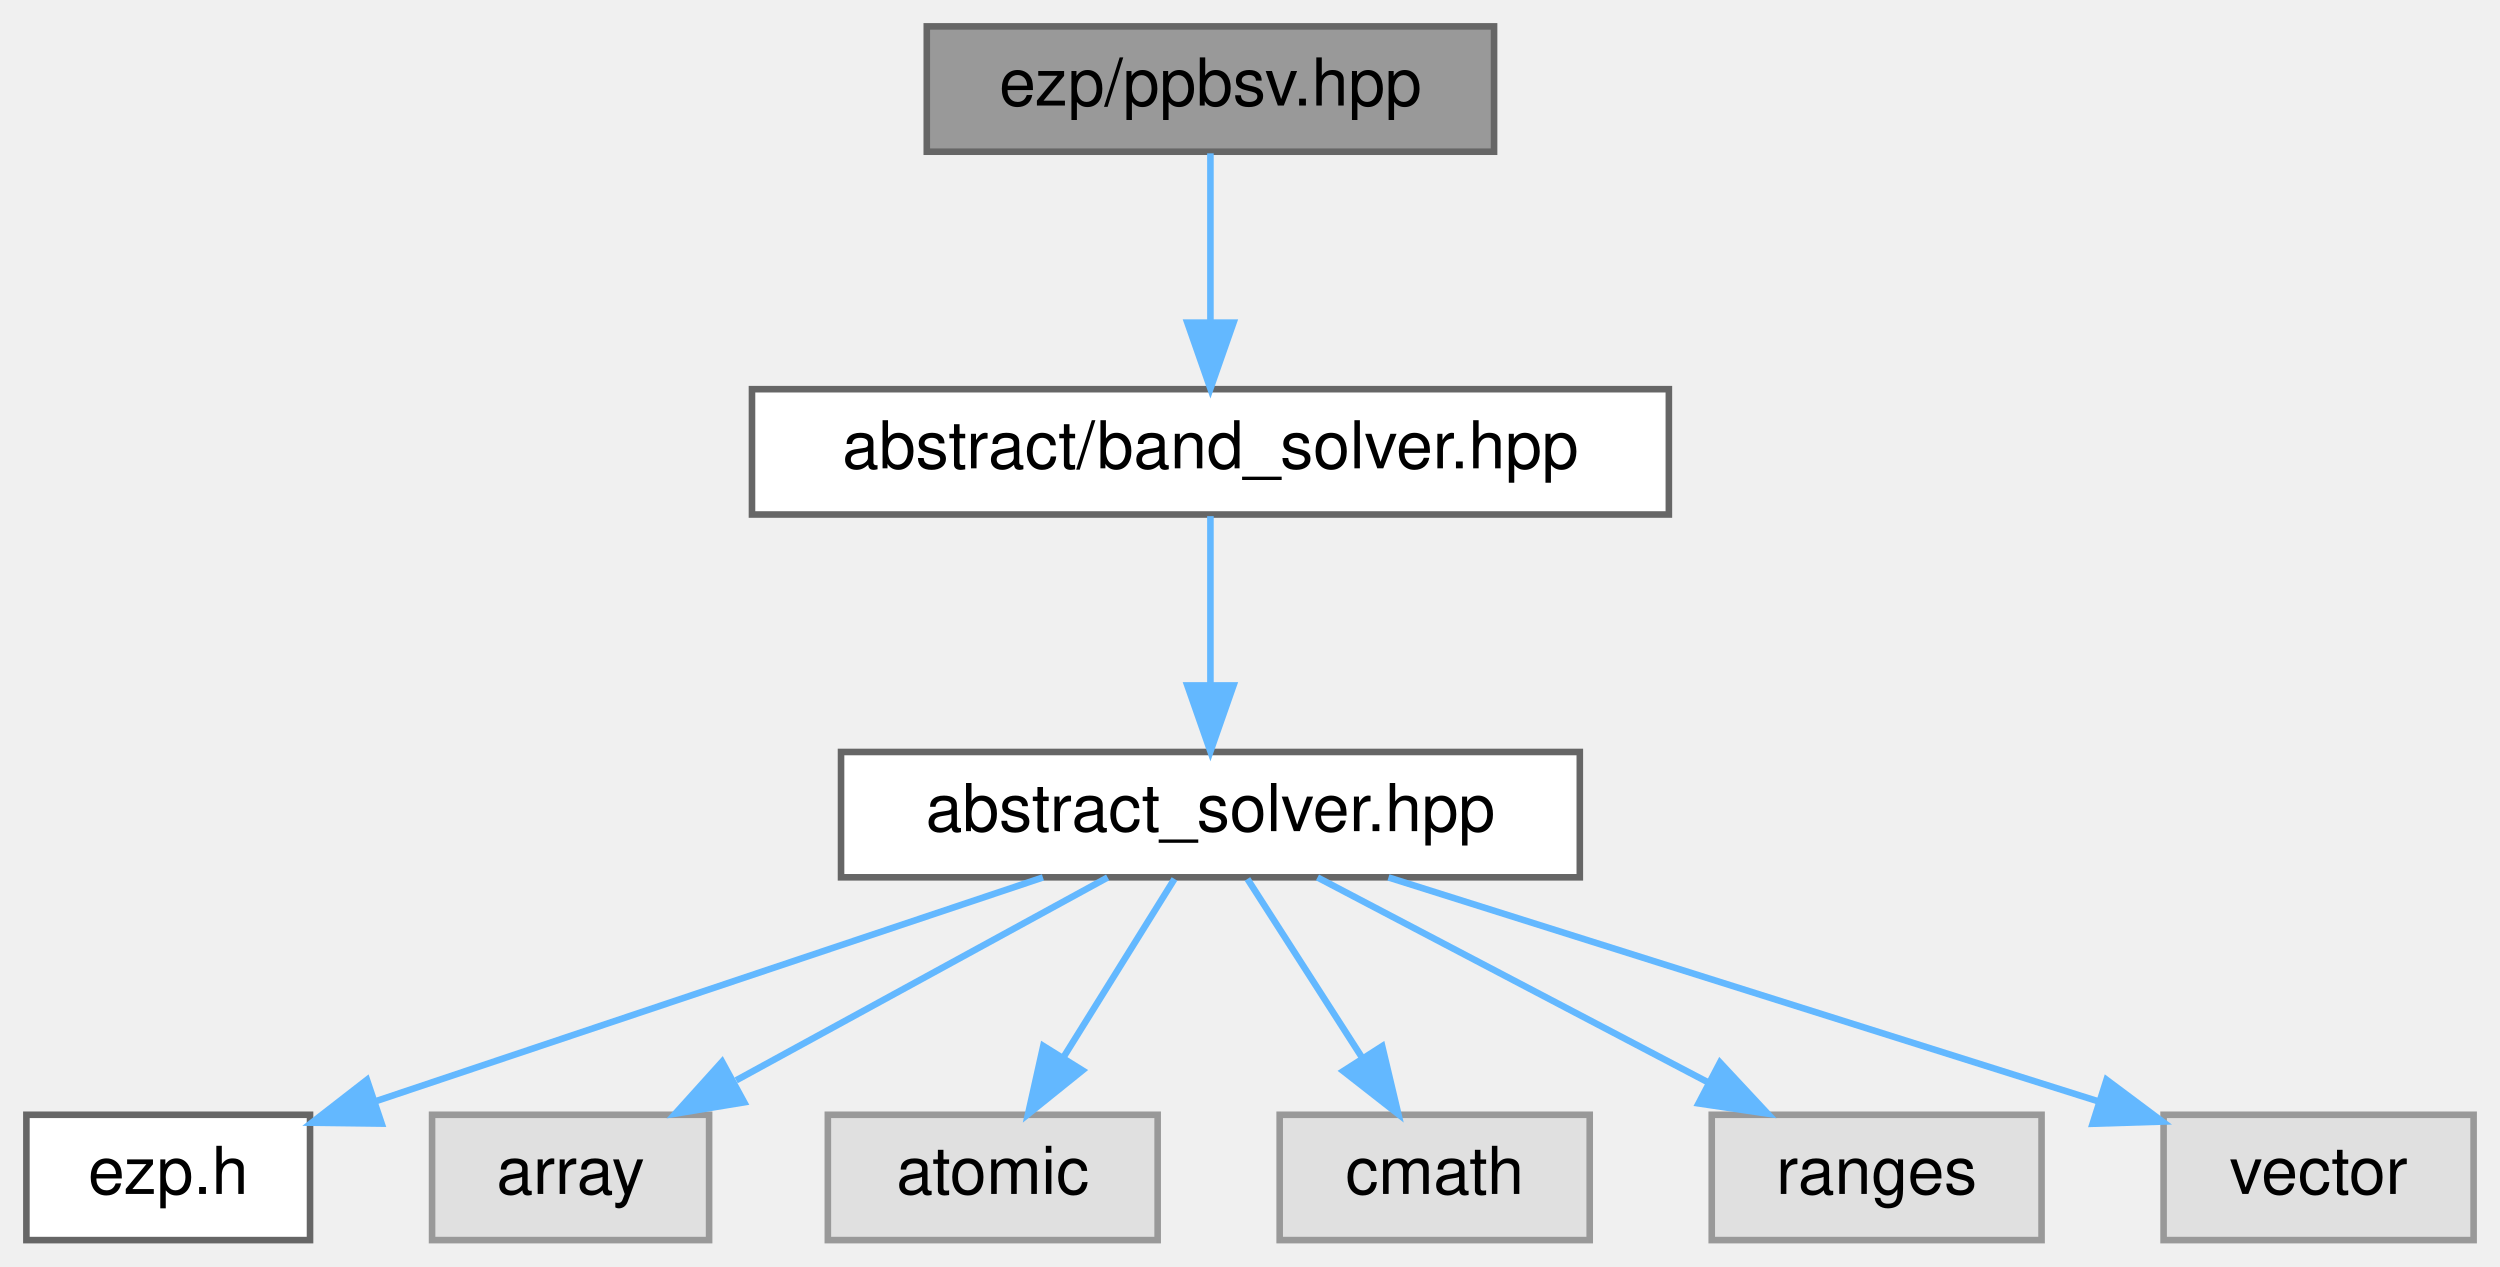
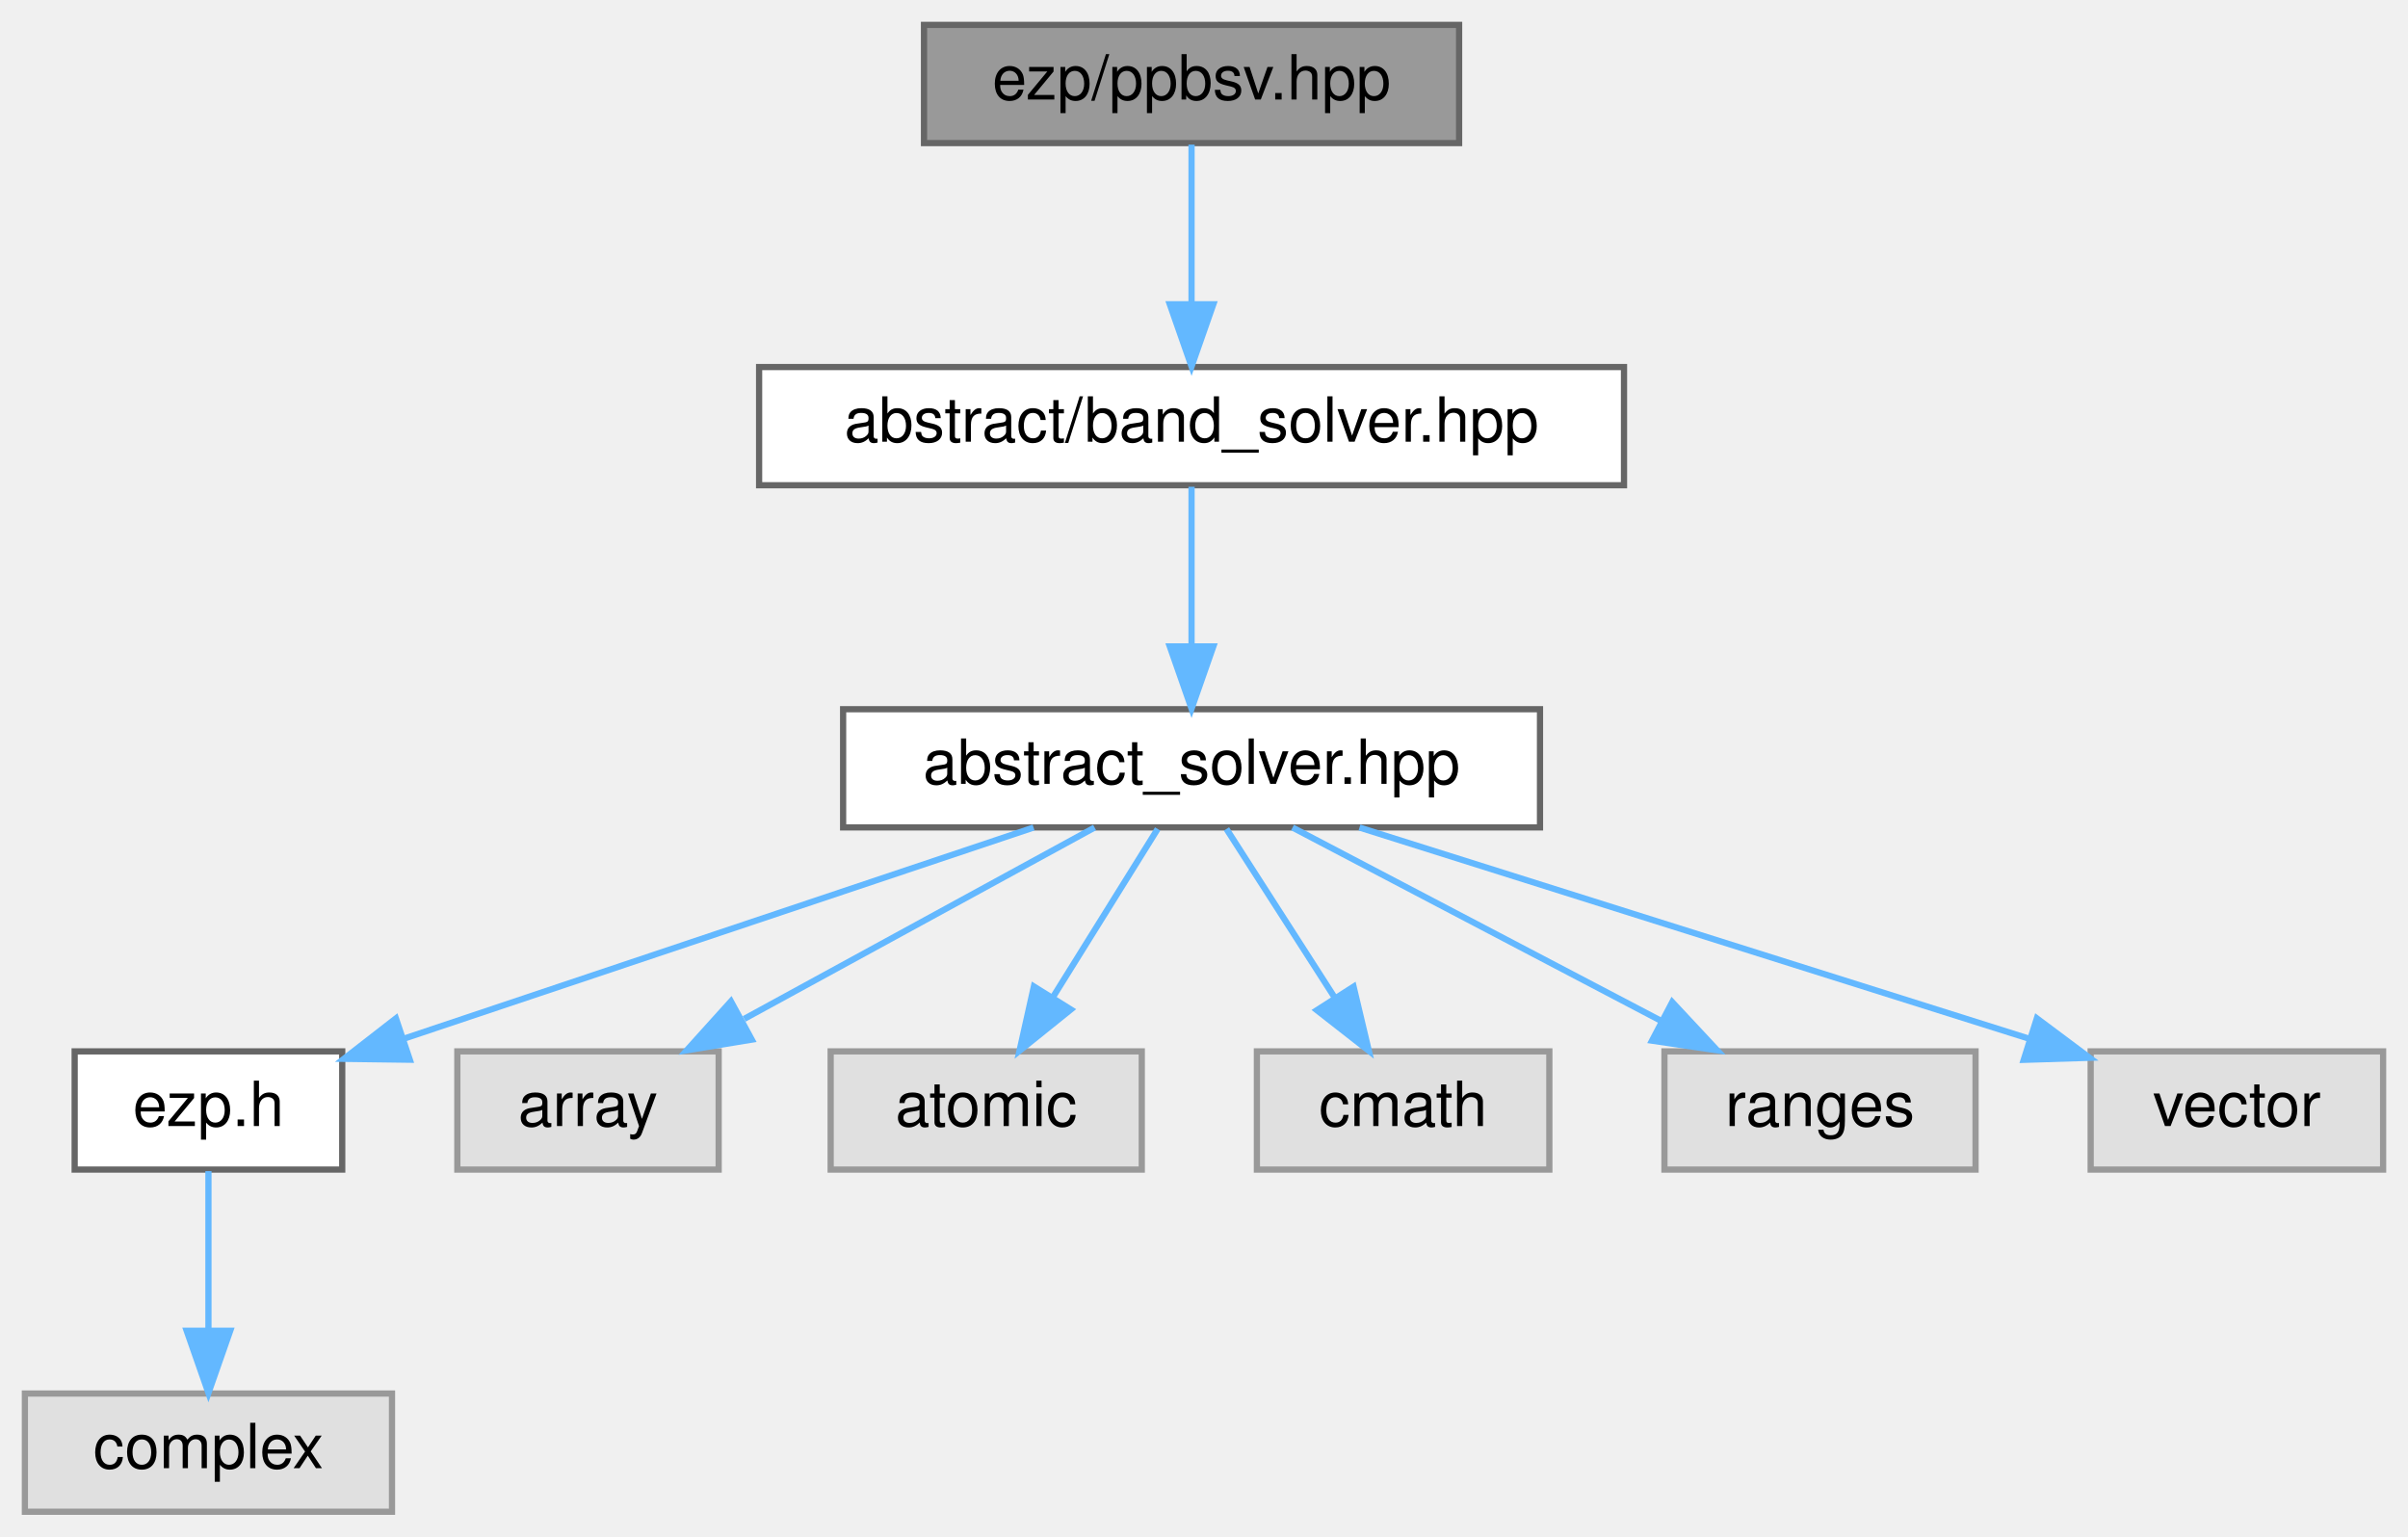
- <svg xmlns="http://www.w3.org/2000/svg" xmlns:xlink="http://www.w3.org/1999/xlink" width="379pt" height="192pt" viewBox="0.00 0.00 379.00 192.00">
-   <g id="graph0" class="graph" transform="scale(1 1) rotate(0) translate(4 188)">
+ <svg xmlns="http://www.w3.org/2000/svg" xmlns:xlink="http://www.w3.org/1999/xlink" width="387pt" height="247pt" viewBox="0.00 0.00 387.00 247.00">
+   <g id="graph0" class="graph" transform="scale(1 1) rotate(0) translate(4 243)">
    <g id="Node000001" class="node">
      <g id="a_Node000001">
        <a xlink:title=" ">
-           <polygon fill="#999999" stroke="#666666" points="222.5,-184 136.5,-184 136.5,-165 222.5,-165 222.5,-184" />
-           <text text-anchor="middle" x="179.5" y="-172" font-family="Helvetica,sans-Serif" font-size="10.00">ezp/ppbsv.hpp</text>
+           <polygon fill="#999999" stroke="#666666" points="230.5,-239 144.5,-239 144.5,-220 230.5,-220 230.5,-239" />
+           <text text-anchor="middle" x="187.5" y="-227" font-family="Helvetica,sans-Serif" font-size="10.00">ezp/ppbsv.hpp</text>
        </a>
      </g>
    </g>
    <g id="Node000002" class="node">
      <g id="a_Node000002">
        <a xlink:href="../../d1/d1b/band__solver_8hpp_source.html" target="_top" xlink:title=" ">
-           <polygon fill="white" stroke="#666666" points="249,-129 110,-129 110,-110 249,-110 249,-129" />
-           <text text-anchor="middle" x="179.5" y="-117" font-family="Helvetica,sans-Serif" font-size="10.00">abstract/band_solver.hpp</text>
+           <polygon fill="white" stroke="#666666" points="257,-184 118,-184 118,-165 257,-165 257,-184" />
+           <text text-anchor="middle" x="187.5" y="-172" font-family="Helvetica,sans-Serif" font-size="10.00">abstract/band_solver.hpp</text>
        </a>
      </g>
    </g>
    <g id="edge1_Node000001_Node000002" class="edge">
      <g id="a_edge1_Node000001_Node000002">
        <a xlink:title=" ">
-           <path fill="none" stroke="#63b8ff" d="M179.5,-164.75C179.5,-157.8 179.5,-147.85 179.5,-139.13" />
-           <polygon fill="#63b8ff" stroke="#63b8ff" points="183,-139.09 179.5,-129.09 176,-139.09 183,-139.09" />
+           <path fill="none" stroke="#63b8ff" d="M187.5,-219.75C187.5,-212.8 187.5,-202.85 187.5,-194.13" />
+           <polygon fill="#63b8ff" stroke="#63b8ff" points="191,-194.09 187.5,-184.09 184,-194.09 191,-194.09" />
        </a>
      </g>
    </g>
    <g id="Node000003" class="node">
      <g id="a_Node000003">
        <a xlink:href="../../dc/ddc/abstract__solver_8hpp_source.html" target="_top" xlink:title=" ">
-           <polygon fill="white" stroke="#666666" points="235.5,-74 123.5,-74 123.5,-55 235.5,-55 235.5,-74" />
-           <text text-anchor="middle" x="179.5" y="-62" font-family="Helvetica,sans-Serif" font-size="10.00">abstract_solver.hpp</text>
+           <polygon fill="white" stroke="#666666" points="243.5,-129 131.5,-129 131.5,-110 243.5,-110 243.5,-129" />
+           <text text-anchor="middle" x="187.5" y="-117" font-family="Helvetica,sans-Serif" font-size="10.00">abstract_solver.hpp</text>
        </a>
      </g>
    </g>
    <g id="edge2_Node000002_Node000003" class="edge">
      <g id="a_edge2_Node000002_Node000003">
        <a xlink:title=" ">
-           <path fill="none" stroke="#63b8ff" d="M179.5,-109.75C179.5,-102.8 179.5,-92.85 179.5,-84.13" />
-           <polygon fill="#63b8ff" stroke="#63b8ff" points="183,-84.09 179.5,-74.09 176,-84.09 183,-84.09" />
+           <path fill="none" stroke="#63b8ff" d="M187.5,-164.75C187.5,-157.8 187.5,-147.85 187.5,-139.13" />
+           <polygon fill="#63b8ff" stroke="#63b8ff" points="191,-139.09 187.5,-129.09 184,-139.09 191,-139.09" />
        </a>
      </g>
    </g>
    <g id="Node000004" class="node">
      <g id="a_Node000004">
        <a xlink:href="../../d1/d4c/ezp_8h_source.html" target="_top" xlink:title=" ">
-           <polygon fill="white" stroke="#666666" points="43,-19 0,-19 0,0 43,0 43,-19" />
-           <text text-anchor="middle" x="21.5" y="-7" font-family="Helvetica,sans-Serif" font-size="10.00">ezp.h</text>
+           <polygon fill="white" stroke="#666666" points="51,-74 8,-74 8,-55 51,-55 51,-74" />
+           <text text-anchor="middle" x="29.5" y="-62" font-family="Helvetica,sans-Serif" font-size="10.00">ezp.h</text>
        </a>
      </g>
    </g>
    <g id="edge3_Node000003_Node000004" class="edge">
      <g id="a_edge3_Node000003_Node000004">
        <a xlink:title=" ">
-           <path fill="none" stroke="#63b8ff" d="M154.11,-54.98C126.65,-45.77 82.81,-31.07 53.12,-21.11" />
-           <polygon fill="#63b8ff" stroke="#63b8ff" points="53.86,-17.66 43.26,-17.8 51.63,-24.3 53.86,-17.66" />
+           <path fill="none" stroke="#63b8ff" d="M162.11,-109.98C134.65,-100.77 90.81,-86.07 61.12,-76.11" />
+           <polygon fill="#63b8ff" stroke="#63b8ff" points="61.86,-72.66 51.26,-72.8 59.63,-79.3 61.86,-72.66" />
+         </a>
+       </g>
+     </g>
+     <g id="Node000006" class="node">
+       <g id="a_Node000006">
+         <a xlink:title=" ">
+           <polygon fill="#e0e0e0" stroke="#999999" points="111.5,-74 69.5,-74 69.5,-55 111.5,-55 111.5,-74" />
+           <text text-anchor="middle" x="90.5" y="-62" font-family="Helvetica,sans-Serif" font-size="10.00">array</text>
+         </a>
+       </g>
+     </g>
+     <g id="edge5_Node000003_Node000006" class="edge">
+       <g id="a_edge5_Node000003_Node000006">
+         <a xlink:title=" ">
+           <path fill="none" stroke="#63b8ff" d="M171.92,-109.98C156.73,-101.69 133.4,-88.94 115.6,-79.22" />
+           <polygon fill="#63b8ff" stroke="#63b8ff" points="116.82,-75.89 106.37,-74.17 113.47,-82.04 116.82,-75.89" />
+         </a>
+       </g>
+     </g>
+     <g id="Node000007" class="node">
+       <g id="a_Node000007">
+         <a xlink:title=" ">
+           <polygon fill="#e0e0e0" stroke="#999999" points="179.5,-74 129.5,-74 129.5,-55 179.5,-55 179.5,-74" />
+           <text text-anchor="middle" x="154.5" y="-62" font-family="Helvetica,sans-Serif" font-size="10.00">atomic</text>
+         </a>
+       </g>
+     </g>
+     <g id="edge6_Node000003_Node000007" class="edge">
+       <g id="a_edge6_Node000003_Node000007">
+         <a xlink:title=" ">
+           <path fill="none" stroke="#63b8ff" d="M182.05,-109.75C177.49,-102.42 170.83,-91.73 165.21,-82.7" />
+           <polygon fill="#63b8ff" stroke="#63b8ff" points="168.1,-80.73 159.85,-74.09 162.16,-84.43 168.1,-80.73" />
+         </a>
+       </g>
+     </g>
+     <g id="Node000008" class="node">
+       <g id="a_Node000008">
+         <a xlink:title=" ">
+           <polygon fill="#e0e0e0" stroke="#999999" points="245,-74 198,-74 198,-55 245,-55 245,-74" />
+           <text text-anchor="middle" x="221.5" y="-62" font-family="Helvetica,sans-Serif" font-size="10.00">cmath</text>
+         </a>
+       </g>
+     </g>
+     <g id="edge7_Node000003_Node000008" class="edge">
+       <g id="a_edge7_Node000003_Node000008">
+         <a xlink:title=" ">
+           <path fill="none" stroke="#63b8ff" d="M193.11,-109.75C197.82,-102.42 204.67,-91.73 210.47,-82.7" />
+           <polygon fill="#63b8ff" stroke="#63b8ff" points="213.54,-84.4 215.99,-74.09 207.64,-80.62 213.54,-84.4" />
+         </a>
+       </g>
+     </g>
+     <g id="Node000009" class="node">
+       <g id="a_Node000009">
+         <a xlink:title=" ">
+           <polygon fill="#e0e0e0" stroke="#999999" points="313.5,-74 263.5,-74 263.5,-55 313.5,-55 313.5,-74" />
+           <text text-anchor="middle" x="288.5" y="-62" font-family="Helvetica,sans-Serif" font-size="10.00">ranges</text>
+         </a>
+       </g>
+     </g>
+     <g id="edge8_Node000003_Node000009" class="edge">
+       <g id="a_edge8_Node000003_Node000009">
+         <a xlink:title=" ">
+           <path fill="none" stroke="#63b8ff" d="M203.73,-109.98C219.68,-101.61 244.28,-88.7 262.88,-78.95" />
+           <polygon fill="#63b8ff" stroke="#63b8ff" points="264.75,-81.92 271.98,-74.17 261.5,-75.72 264.75,-81.92" />
+         </a>
+       </g>
+     </g>
+     <g id="Node000010" class="node">
+       <g id="a_Node000010">
+         <a xlink:title=" ">
+           <polygon fill="#e0e0e0" stroke="#999999" points="379,-74 332,-74 332,-55 379,-55 379,-74" />
+           <text text-anchor="middle" x="355.5" y="-62" font-family="Helvetica,sans-Serif" font-size="10.00">vector</text>
+         </a>
+       </g>
+     </g>
+     <g id="edge9_Node000003_Node000010" class="edge">
+       <g id="a_edge9_Node000003_Node000010">
+         <a xlink:title=" ">
+           <path fill="none" stroke="#63b8ff" d="M214.49,-109.98C243.79,-100.74 290.59,-85.98 322.16,-76.02" />
+           <polygon fill="#63b8ff" stroke="#63b8ff" points="323.35,-79.31 331.83,-72.97 321.24,-72.64 323.35,-79.31" />
        </a>
      </g>
    </g>
    <g id="Node000005" class="node">
      <g id="a_Node000005">
        <a xlink:title=" ">
-           <polygon fill="#e0e0e0" stroke="#999999" points="103.5,-19 61.5,-19 61.5,0 103.5,0 103.5,-19" />
-           <text text-anchor="middle" x="82.5" y="-7" font-family="Helvetica,sans-Serif" font-size="10.00">array</text>
+           <polygon fill="#e0e0e0" stroke="#999999" points="59,-19 0,-19 0,0 59,0 59,-19" />
+           <text text-anchor="middle" x="29.5" y="-7" font-family="Helvetica,sans-Serif" font-size="10.00">complex</text>
        </a>
      </g>
    </g>
-     <g id="edge4_Node000003_Node000005" class="edge">
-       <g id="a_edge4_Node000003_Node000005">
+     <g id="edge4_Node000004_Node000005" class="edge">
+       <g id="a_edge4_Node000004_Node000005">
        <a xlink:title=" ">
-           <path fill="none" stroke="#63b8ff" d="M163.92,-54.98C148.73,-46.69 125.4,-33.94 107.6,-24.22" />
-           <polygon fill="#63b8ff" stroke="#63b8ff" points="108.82,-20.89 98.37,-19.17 105.47,-27.04 108.82,-20.89" />
-         </a>
-       </g>
-     </g>
-     <g id="Node000006" class="node">
-       <g id="a_Node000006">
-         <a xlink:title=" ">
-           <polygon fill="#e0e0e0" stroke="#999999" points="171.5,-19 121.5,-19 121.5,0 171.5,0 171.5,-19" />
-           <text text-anchor="middle" x="146.5" y="-7" font-family="Helvetica,sans-Serif" font-size="10.00">atomic</text>
-         </a>
-       </g>
-     </g>
-     <g id="edge5_Node000003_Node000006" class="edge">
-       <g id="a_edge5_Node000003_Node000006">
-         <a xlink:title=" ">
-           <path fill="none" stroke="#63b8ff" d="M174.05,-54.75C169.49,-47.42 162.83,-36.73 157.21,-27.7" />
-           <polygon fill="#63b8ff" stroke="#63b8ff" points="160.1,-25.73 151.85,-19.09 154.16,-29.43 160.1,-25.73" />
-         </a>
-       </g>
-     </g>
-     <g id="Node000007" class="node">
-       <g id="a_Node000007">
-         <a xlink:title=" ">
-           <polygon fill="#e0e0e0" stroke="#999999" points="237,-19 190,-19 190,0 237,0 237,-19" />
-           <text text-anchor="middle" x="213.5" y="-7" font-family="Helvetica,sans-Serif" font-size="10.00">cmath</text>
-         </a>
-       </g>
-     </g>
-     <g id="edge6_Node000003_Node000007" class="edge">
-       <g id="a_edge6_Node000003_Node000007">
-         <a xlink:title=" ">
-           <path fill="none" stroke="#63b8ff" d="M185.11,-54.75C189.82,-47.42 196.67,-36.73 202.47,-27.7" />
-           <polygon fill="#63b8ff" stroke="#63b8ff" points="205.54,-29.4 207.99,-19.09 199.64,-25.62 205.54,-29.4" />
-         </a>
-       </g>
-     </g>
-     <g id="Node000008" class="node">
-       <g id="a_Node000008">
-         <a xlink:title=" ">
-           <polygon fill="#e0e0e0" stroke="#999999" points="305.5,-19 255.5,-19 255.5,0 305.5,0 305.5,-19" />
-           <text text-anchor="middle" x="280.5" y="-7" font-family="Helvetica,sans-Serif" font-size="10.00">ranges</text>
-         </a>
-       </g>
-     </g>
-     <g id="edge7_Node000003_Node000008" class="edge">
-       <g id="a_edge7_Node000003_Node000008">
-         <a xlink:title=" ">
-           <path fill="none" stroke="#63b8ff" d="M195.73,-54.98C211.68,-46.61 236.28,-33.7 254.88,-23.95" />
-           <polygon fill="#63b8ff" stroke="#63b8ff" points="256.75,-26.92 263.98,-19.17 253.5,-20.72 256.75,-26.92" />
-         </a>
-       </g>
-     </g>
-     <g id="Node000009" class="node">
-       <g id="a_Node000009">
-         <a xlink:title=" ">
-           <polygon fill="#e0e0e0" stroke="#999999" points="371,-19 324,-19 324,0 371,0 371,-19" />
-           <text text-anchor="middle" x="347.5" y="-7" font-family="Helvetica,sans-Serif" font-size="10.00">vector</text>
-         </a>
-       </g>
-     </g>
-     <g id="edge8_Node000003_Node000009" class="edge">
-       <g id="a_edge8_Node000003_Node000009">
-         <a xlink:title=" ">
-           <path fill="none" stroke="#63b8ff" d="M206.49,-54.98C235.79,-45.74 282.59,-30.98 314.16,-21.02" />
-           <polygon fill="#63b8ff" stroke="#63b8ff" points="315.35,-24.31 323.83,-17.97 313.24,-17.64 315.35,-24.31" />
+           <path fill="none" stroke="#63b8ff" d="M29.5,-54.75C29.5,-47.8 29.5,-37.85 29.5,-29.13" />
+           <polygon fill="#63b8ff" stroke="#63b8ff" points="33,-29.09 29.5,-19.09 26,-29.09 33,-29.09" />
        </a>
      </g>
    </g>
  </g>
</svg>
